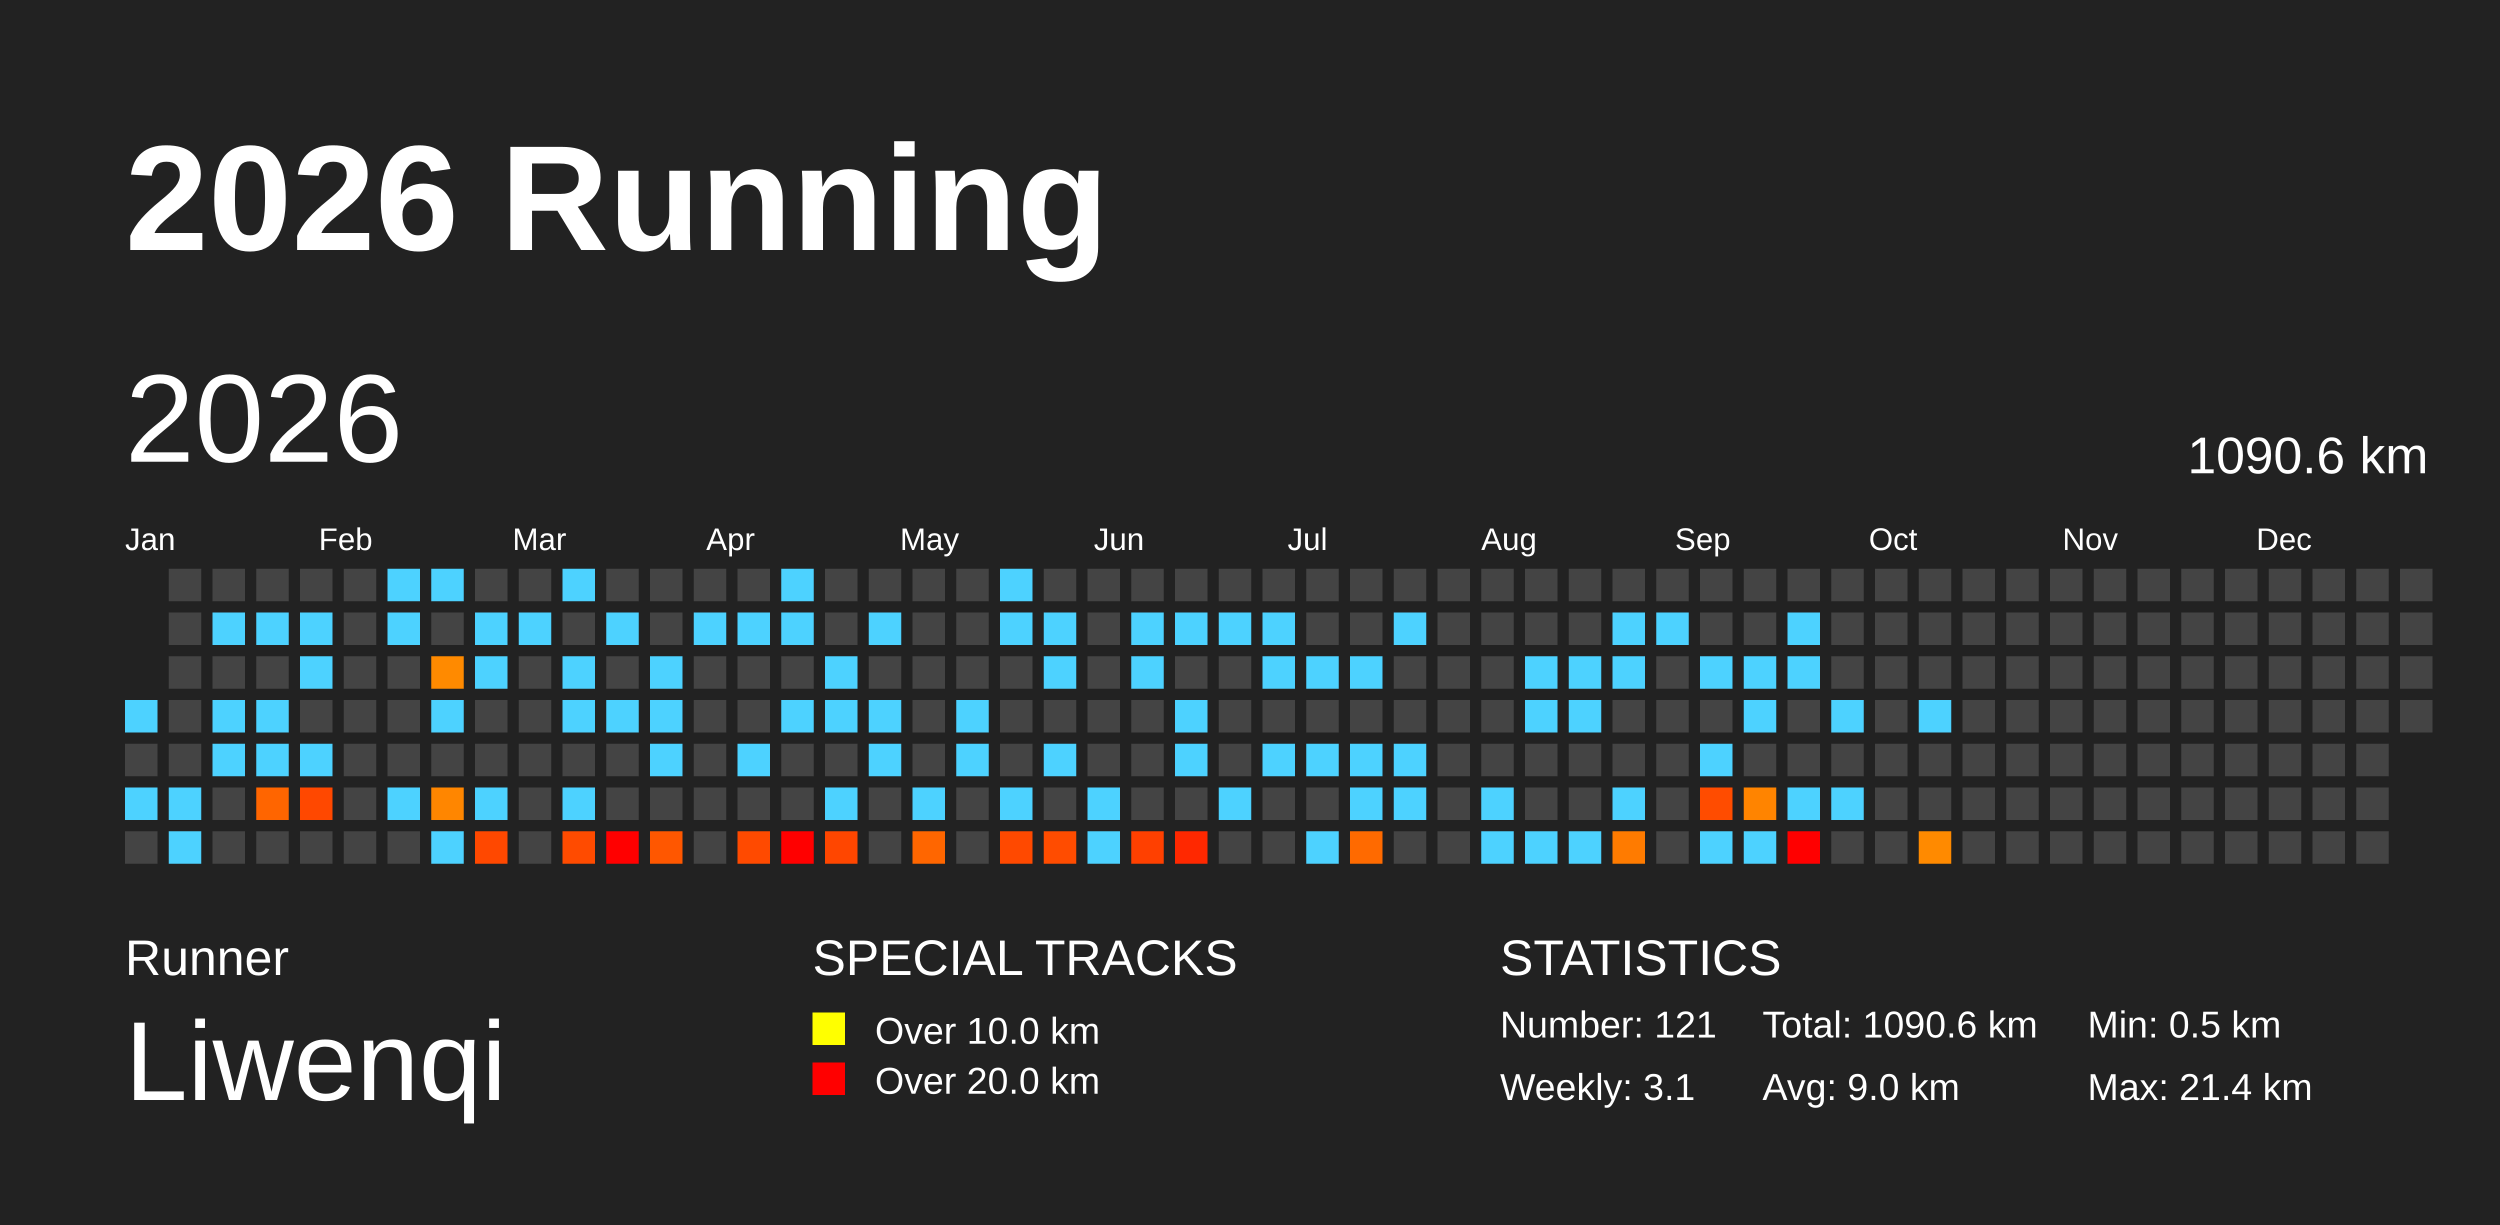
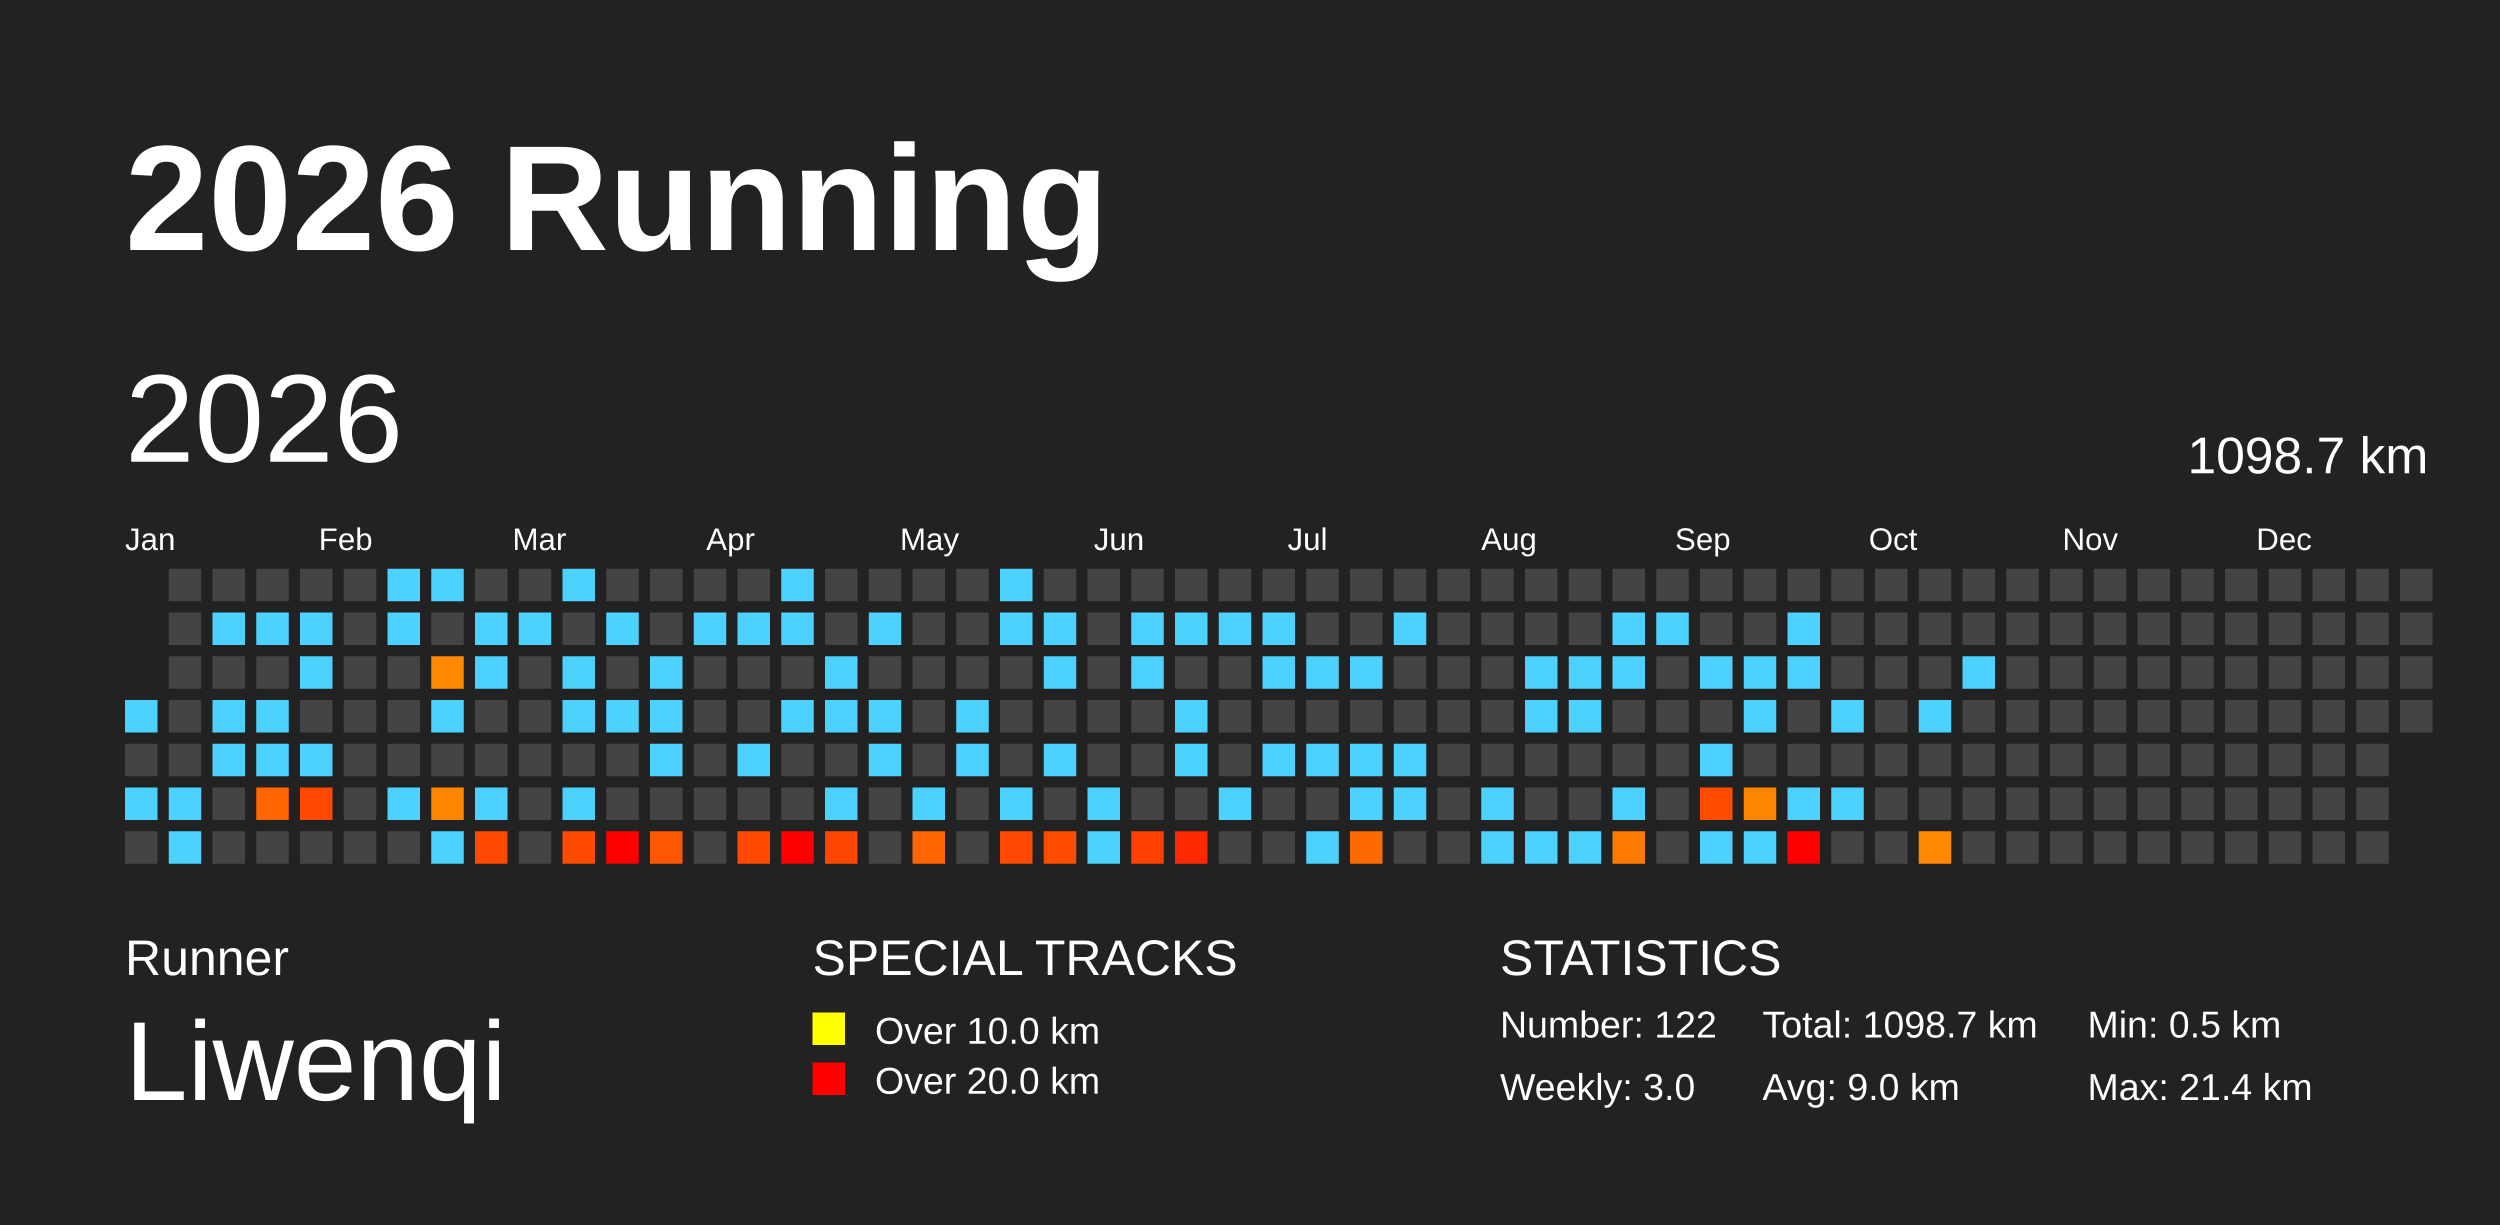
<svg xmlns="http://www.w3.org/2000/svg" baseProfile="full" height="98mm" version="1.1" viewBox="0,0,200,98" width="200mm">
  <defs />
  <rect fill="#222222" height="98" width="200" x="0" y="0" />
  <text fill="#FFFFFF" style="font-size:12px; font-family:Arial; font-weight:bold;" x="10" y="20">2026 Running</text>
  <text fill="#FFFFFF" style="font-size:4px; font-family:Arial" x="10" y="78">Runner</text>
  <text fill="#FFFFFF" style="font-size:9px; font-family:Arial" x="10" y="88">Liwenqi</text>
  <text fill="#FFFFFF" style="font-size:4px; font-family:Arial" x="65" y="78">SPECIAL TRACKS</text>
  <rect fill="yellow" height="2.6" width="2.6" x="65" y="81" />
  <text fill="#FFFFFF" style="font-size:3px; font-family:Arial" x="70" y="83.5">Over 10.0 km</text>
  <rect fill="red" height="2.6" width="2.6" x="65" y="85" />
  <text fill="#FFFFFF" style="font-size:3px; font-family:Arial" x="70" y="87.5">Over 20.0 km</text>
  <text fill="#FFFFFF" style="font-size:4px; font-family:Arial" x="120" y="78">STATISTICS</text>
-   <text fill="#FFFFFF" style="font-size:3px; font-family:Arial" x="120" y="83">Number: 121</text>
-   <text fill="#FFFFFF" style="font-size:3px; font-family:Arial" x="120" y="88">Weekly: 3.1</text>
-   <text fill="#FFFFFF" style="font-size:3px; font-family:Arial" x="141" y="83">Total: 1090.6 km</text>
+   <text fill="#FFFFFF" style="font-size:3px; font-family:Arial" x="120" y="83">Number: 122</text>
+   <text fill="#FFFFFF" style="font-size:3px; font-family:Arial" x="120" y="88">Weekly: 3.0</text>
+   <text fill="#FFFFFF" style="font-size:3px; font-family:Arial" x="141" y="83">Total: 1098.7 km</text>
  <text fill="#FFFFFF" style="font-size:3px; font-family:Arial" x="141" y="88">Avg: 9.0 km</text>
  <text fill="#FFFFFF" style="font-size:3px; font-family:Arial" x="167" y="83">Min: 0.5 km</text>
  <text fill="#FFFFFF" style="font-size:3px; font-family:Arial" x="167" y="88">Max: 21.4 km</text>
  <text dominant-baseline="hanging" fill="#FFFFFF" style="font-size:10.0px; font-family:Arial;" x="10" y="30">2026</text>
-   <text dominant-baseline="hanging" fill="#FFFFFF" style="font-size:4.125px; font-family:Arial;" x="175" y="35">1090.6 km</text>
+   <text dominant-baseline="hanging" fill="#FFFFFF" style="font-size:4.125px; font-family:Arial;" x="175" y="35">1098.7 km</text>
  <text fill="#FFFFFF" style="font-size:2.5px; font-family:Arial" x="10.0" y="44">Jan</text>
  <text fill="#FFFFFF" style="font-size:2.5px; font-family:Arial" x="25.5" y="44">Feb</text>
  <text fill="#FFFFFF" style="font-size:2.5px; font-family:Arial" x="41.0" y="44">Mar</text>
  <text fill="#FFFFFF" style="font-size:2.5px; font-family:Arial" x="56.5" y="44">Apr</text>
  <text fill="#FFFFFF" style="font-size:2.5px; font-family:Arial" x="72.0" y="44">May</text>
  <text fill="#FFFFFF" style="font-size:2.5px; font-family:Arial" x="87.5" y="44">Jun</text>
  <text fill="#FFFFFF" style="font-size:2.5px; font-family:Arial" x="103.0" y="44">Jul</text>
  <text fill="#FFFFFF" style="font-size:2.5px; font-family:Arial" x="118.5" y="44">Aug</text>
  <text fill="#FFFFFF" style="font-size:2.5px; font-family:Arial" x="134.0" y="44">Sep</text>
  <text fill="#FFFFFF" style="font-size:2.5px; font-family:Arial" x="149.5" y="44">Oct</text>
  <text fill="#FFFFFF" style="font-size:2.5px; font-family:Arial" x="165.0" y="44">Nov</text>
  <text fill="#FFFFFF" style="font-size:2.5px; font-family:Arial" x="180.5" y="44">Dec</text>
  <rect fill="#4dd2ff" height="2.6" width="2.6" x="10.0" y="56.0" />
  <rect fill="#444444" height="2.6" width="2.6" x="10.0" y="59.5" />
  <rect fill="#4dd2ff" height="2.6" width="2.6" x="10.0" y="63.0" />
  <rect fill="#444444" height="2.6" width="2.6" x="10.0" y="66.5" />
  <rect fill="#444444" height="2.6" width="2.6" x="13.5" y="45.5" />
  <rect fill="#444444" height="2.6" width="2.6" x="13.5" y="49.0" />
  <rect fill="#444444" height="2.6" width="2.6" x="13.5" y="52.5" />
  <rect fill="#444444" height="2.6" width="2.6" x="13.5" y="56.0" />
  <rect fill="#444444" height="2.6" width="2.6" x="13.5" y="59.5" />
  <rect fill="#4dd2ff" height="2.6" width="2.6" x="13.5" y="63.0" />
  <rect fill="#4dd2ff" height="2.6" width="2.6" x="13.5" y="66.5" />
  <rect fill="#444444" height="2.6" width="2.6" x="17.0" y="45.5" />
  <rect fill="#4dd2ff" height="2.6" width="2.6" x="17.0" y="49.0" />
  <rect fill="#444444" height="2.6" width="2.6" x="17.0" y="52.5" />
  <rect fill="#4dd2ff" height="2.6" width="2.6" x="17.0" y="56.0" />
  <rect fill="#4dd2ff" height="2.6" width="2.6" x="17.0" y="59.5" />
  <rect fill="#444444" height="2.6" width="2.6" x="17.0" y="63.0" />
  <rect fill="#444444" height="2.6" width="2.6" x="17.0" y="66.5" />
  <rect fill="#444444" height="2.6" width="2.6" x="20.5" y="45.5" />
  <rect fill="#4dd2ff" height="2.6" width="2.6" x="20.5" y="49.0" />
  <rect fill="#444444" height="2.6" width="2.6" x="20.5" y="52.5" />
  <rect fill="#4dd2ff" height="2.6" width="2.6" x="20.5" y="56.0" />
  <rect fill="#4dd2ff" height="2.6" width="2.6" x="20.5" y="59.5" />
  <rect fill="#ff6500" height="2.6" width="2.6" x="20.5" y="63.0" />
  <rect fill="#444444" height="2.6" width="2.6" x="20.5" y="66.5" />
  <rect fill="#444444" height="2.6" width="2.6" x="24.0" y="45.5" />
  <rect fill="#4dd2ff" height="2.6" width="2.6" x="24.0" y="49.0" />
  <rect fill="#4dd2ff" height="2.6" width="2.6" x="24.0" y="52.5" />
  <rect fill="#444444" height="2.6" width="2.6" x="24.0" y="56.0" />
  <rect fill="#4dd2ff" height="2.6" width="2.6" x="24.0" y="59.5" />
  <rect fill="#ff4800" height="2.6" width="2.6" x="24.0" y="63.0" />
  <rect fill="#444444" height="2.6" width="2.6" x="24.0" y="66.5" />
  <rect fill="#444444" height="2.6" width="2.6" x="27.5" y="45.5" />
  <rect fill="#444444" height="2.6" width="2.6" x="27.5" y="49.0" />
  <rect fill="#444444" height="2.6" width="2.6" x="27.5" y="52.5" />
  <rect fill="#444444" height="2.6" width="2.6" x="27.5" y="56.0" />
  <rect fill="#444444" height="2.6" width="2.6" x="27.5" y="59.5" />
  <rect fill="#444444" height="2.6" width="2.6" x="27.5" y="63.0" />
  <rect fill="#444444" height="2.6" width="2.6" x="27.5" y="66.5" />
  <rect fill="#4dd2ff" height="2.6" width="2.6" x="31.0" y="45.5" />
  <rect fill="#4dd2ff" height="2.6" width="2.6" x="31.0" y="49.0" />
  <rect fill="#444444" height="2.6" width="2.6" x="31.0" y="52.5" />
  <rect fill="#444444" height="2.6" width="2.6" x="31.0" y="56.0" />
  <rect fill="#444444" height="2.6" width="2.6" x="31.0" y="59.5" />
  <rect fill="#4dd2ff" height="2.6" width="2.6" x="31.0" y="63.0" />
  <rect fill="#444444" height="2.6" width="2.6" x="31.0" y="66.5" />
  <rect fill="#4dd2ff" height="2.6" width="2.6" x="34.5" y="45.5" />
  <rect fill="#444444" height="2.6" width="2.6" x="34.5" y="49.0" />
  <rect fill="#ff8a00" height="2.6" width="2.6" x="34.5" y="52.5" />
  <rect fill="#4dd2ff" height="2.6" width="2.6" x="34.5" y="56.0" />
  <rect fill="#444444" height="2.6" width="2.6" x="34.5" y="59.5" />
  <rect fill="#ff8600" height="2.6" width="2.6" x="34.5" y="63.0" />
  <rect fill="#4dd2ff" height="2.6" width="2.6" x="34.5" y="66.5" />
  <rect fill="#444444" height="2.6" width="2.6" x="38.0" y="45.5" />
  <rect fill="#4dd2ff" height="2.6" width="2.6" x="38.0" y="49.0" />
  <rect fill="#4dd2ff" height="2.6" width="2.6" x="38.0" y="52.5" />
  <rect fill="#444444" height="2.6" width="2.6" x="38.0" y="56.0" />
  <rect fill="#444444" height="2.6" width="2.6" x="38.0" y="59.5" />
  <rect fill="#4dd2ff" height="2.6" width="2.6" x="38.0" y="63.0" />
  <rect fill="#ff4800" height="2.6" width="2.6" x="38.0" y="66.5" />
  <rect fill="#444444" height="2.6" width="2.6" x="41.5" y="45.5" />
  <rect fill="#4dd2ff" height="2.6" width="2.6" x="41.5" y="49.0" />
  <rect fill="#444444" height="2.6" width="2.6" x="41.5" y="52.5" />
  <rect fill="#444444" height="2.6" width="2.6" x="41.5" y="56.0" />
  <rect fill="#444444" height="2.6" width="2.6" x="41.5" y="59.5" />
  <rect fill="#444444" height="2.6" width="2.6" x="41.5" y="63.0" />
  <rect fill="#444444" height="2.6" width="2.6" x="41.5" y="66.5" />
  <rect fill="#4dd2ff" height="2.6" width="2.6" x="45.0" y="45.5" />
  <rect fill="#444444" height="2.6" width="2.6" x="45.0" y="49.0" />
  <rect fill="#4dd2ff" height="2.6" width="2.6" x="45.0" y="52.5" />
  <rect fill="#4dd2ff" height="2.6" width="2.6" x="45.0" y="56.0" />
  <rect fill="#444444" height="2.6" width="2.6" x="45.0" y="59.5" />
  <rect fill="#4dd2ff" height="2.6" width="2.6" x="45.0" y="63.0" />
  <rect fill="#ff4b00" height="2.6" width="2.6" x="45.0" y="66.5" />
  <rect fill="#444444" height="2.6" width="2.6" x="48.5" y="45.5" />
  <rect fill="#4dd2ff" height="2.6" width="2.6" x="48.5" y="49.0" />
  <rect fill="#444444" height="2.6" width="2.6" x="48.5" y="52.5" />
  <rect fill="#4dd2ff" height="2.6" width="2.6" x="48.5" y="56.0" />
  <rect fill="#444444" height="2.6" width="2.6" x="48.5" y="59.5" />
  <rect fill="#444444" height="2.6" width="2.6" x="48.5" y="63.0" />
  <rect fill="red" height="2.6" width="2.6" x="48.5" y="66.5" />
  <rect fill="#444444" height="2.6" width="2.6" x="52.0" y="45.5" />
  <rect fill="#444444" height="2.6" width="2.6" x="52.0" y="49.0" />
  <rect fill="#4dd2ff" height="2.6" width="2.6" x="52.0" y="52.5" />
  <rect fill="#4dd2ff" height="2.6" width="2.6" x="52.0" y="56.0" />
  <rect fill="#4dd2ff" height="2.6" width="2.6" x="52.0" y="59.5" />
  <rect fill="#444444" height="2.6" width="2.6" x="52.0" y="63.0" />
  <rect fill="#ff5700" height="2.6" width="2.6" x="52.0" y="66.5" />
  <rect fill="#444444" height="2.6" width="2.6" x="55.5" y="45.5" />
  <rect fill="#4dd2ff" height="2.6" width="2.6" x="55.5" y="49.0" />
  <rect fill="#444444" height="2.6" width="2.6" x="55.5" y="52.5" />
  <rect fill="#444444" height="2.6" width="2.6" x="55.5" y="56.0" />
  <rect fill="#444444" height="2.6" width="2.6" x="55.5" y="59.5" />
  <rect fill="#444444" height="2.6" width="2.6" x="55.5" y="63.0" />
  <rect fill="#444444" height="2.6" width="2.6" x="55.5" y="66.5" />
  <rect fill="#444444" height="2.6" width="2.6" x="59.0" y="45.5" />
  <rect fill="#4dd2ff" height="2.6" width="2.6" x="59.0" y="49.0" />
  <rect fill="#444444" height="2.6" width="2.6" x="59.0" y="52.5" />
  <rect fill="#444444" height="2.6" width="2.6" x="59.0" y="56.0" />
  <rect fill="#4dd2ff" height="2.6" width="2.6" x="59.0" y="59.5" />
  <rect fill="#444444" height="2.6" width="2.6" x="59.0" y="63.0" />
  <rect fill="#ff4a00" height="2.6" width="2.6" x="59.0" y="66.5" />
  <rect fill="#4dd2ff" height="2.6" width="2.6" x="62.5" y="45.5" />
  <rect fill="#4dd2ff" height="2.6" width="2.6" x="62.5" y="49.0" />
  <rect fill="#444444" height="2.6" width="2.6" x="62.5" y="52.5" />
  <rect fill="#4dd2ff" height="2.6" width="2.6" x="62.5" y="56.0" />
  <rect fill="#444444" height="2.6" width="2.6" x="62.5" y="59.5" />
  <rect fill="#444444" height="2.6" width="2.6" x="62.5" y="63.0" />
  <rect fill="red" height="2.6" width="2.6" x="62.5" y="66.5" />
  <rect fill="#444444" height="2.6" width="2.6" x="66.0" y="45.5" />
  <rect fill="#444444" height="2.6" width="2.6" x="66.0" y="49.0" />
  <rect fill="#4dd2ff" height="2.6" width="2.6" x="66.0" y="52.5" />
  <rect fill="#4dd2ff" height="2.6" width="2.6" x="66.0" y="56.0" />
  <rect fill="#444444" height="2.6" width="2.6" x="66.0" y="59.5" />
  <rect fill="#4dd2ff" height="2.6" width="2.6" x="66.0" y="63.0" />
  <rect fill="#ff4600" height="2.6" width="2.6" x="66.0" y="66.5" />
  <rect fill="#444444" height="2.6" width="2.6" x="69.5" y="45.5" />
  <rect fill="#4dd2ff" height="2.6" width="2.6" x="69.5" y="49.0" />
  <rect fill="#444444" height="2.6" width="2.6" x="69.5" y="52.5" />
  <rect fill="#4dd2ff" height="2.6" width="2.6" x="69.5" y="56.0" />
  <rect fill="#4dd2ff" height="2.6" width="2.6" x="69.5" y="59.5" />
  <rect fill="#444444" height="2.6" width="2.6" x="69.5" y="63.0" />
  <rect fill="#444444" height="2.6" width="2.6" x="69.5" y="66.5" />
  <rect fill="#444444" height="2.6" width="2.6" x="73.0" y="45.5" />
  <rect fill="#444444" height="2.6" width="2.6" x="73.0" y="49.0" />
  <rect fill="#444444" height="2.6" width="2.6" x="73.0" y="52.5" />
  <rect fill="#444444" height="2.6" width="2.6" x="73.0" y="56.0" />
  <rect fill="#444444" height="2.6" width="2.6" x="73.0" y="59.5" />
  <rect fill="#4dd2ff" height="2.6" width="2.6" x="73.0" y="63.0" />
  <rect fill="#ff6600" height="2.6" width="2.6" x="73.0" y="66.5" />
  <rect fill="#444444" height="2.6" width="2.6" x="76.5" y="45.5" />
  <rect fill="#444444" height="2.6" width="2.6" x="76.5" y="49.0" />
  <rect fill="#444444" height="2.6" width="2.6" x="76.5" y="52.5" />
  <rect fill="#4dd2ff" height="2.6" width="2.6" x="76.5" y="56.0" />
  <rect fill="#4dd2ff" height="2.6" width="2.6" x="76.5" y="59.5" />
  <rect fill="#444444" height="2.6" width="2.6" x="76.5" y="63.0" />
  <rect fill="#444444" height="2.6" width="2.6" x="76.5" y="66.5" />
  <rect fill="#4dd2ff" height="2.6" width="2.6" x="80.0" y="45.5" />
  <rect fill="#4dd2ff" height="2.6" width="2.6" x="80.0" y="49.0" />
  <rect fill="#444444" height="2.6" width="2.6" x="80.0" y="52.5" />
  <rect fill="#444444" height="2.6" width="2.6" x="80.0" y="56.0" />
  <rect fill="#444444" height="2.6" width="2.6" x="80.0" y="59.5" />
  <rect fill="#4dd2ff" height="2.6" width="2.6" x="80.0" y="63.0" />
  <rect fill="#ff4900" height="2.6" width="2.6" x="80.0" y="66.5" />
  <rect fill="#444444" height="2.6" width="2.6" x="83.5" y="45.5" />
  <rect fill="#4dd2ff" height="2.6" width="2.6" x="83.5" y="49.0" />
  <rect fill="#4dd2ff" height="2.6" width="2.6" x="83.5" y="52.5" />
  <rect fill="#444444" height="2.6" width="2.6" x="83.5" y="56.0" />
  <rect fill="#4dd2ff" height="2.6" width="2.6" x="83.5" y="59.5" />
  <rect fill="#444444" height="2.6" width="2.6" x="83.5" y="63.0" />
  <rect fill="#ff4c00" height="2.6" width="2.6" x="83.5" y="66.5" />
  <rect fill="#444444" height="2.6" width="2.6" x="87.0" y="45.5" />
  <rect fill="#444444" height="2.6" width="2.6" x="87.0" y="49.0" />
  <rect fill="#444444" height="2.6" width="2.6" x="87.0" y="52.5" />
  <rect fill="#444444" height="2.6" width="2.6" x="87.0" y="56.0" />
  <rect fill="#444444" height="2.6" width="2.6" x="87.0" y="59.5" />
  <rect fill="#4dd2ff" height="2.6" width="2.6" x="87.0" y="63.0" />
  <rect fill="#4dd2ff" height="2.6" width="2.6" x="87.0" y="66.5" />
  <rect fill="#444444" height="2.6" width="2.6" x="90.5" y="45.5" />
  <rect fill="#4dd2ff" height="2.6" width="2.6" x="90.5" y="49.0" />
  <rect fill="#4dd2ff" height="2.6" width="2.6" x="90.5" y="52.5" />
  <rect fill="#444444" height="2.6" width="2.6" x="90.5" y="56.0" />
  <rect fill="#444444" height="2.6" width="2.6" x="90.5" y="59.5" />
  <rect fill="#444444" height="2.6" width="2.6" x="90.5" y="63.0" />
  <rect fill="#ff4000" height="2.6" width="2.6" x="90.5" y="66.5" />
  <rect fill="#444444" height="2.6" width="2.6" x="94.0" y="45.5" />
  <rect fill="#4dd2ff" height="2.6" width="2.6" x="94.0" y="49.0" />
  <rect fill="#444444" height="2.6" width="2.6" x="94.0" y="52.5" />
  <rect fill="#4dd2ff" height="2.6" width="2.6" x="94.0" y="56.0" />
  <rect fill="#4dd2ff" height="2.6" width="2.6" x="94.0" y="59.5" />
  <rect fill="#444444" height="2.6" width="2.6" x="94.0" y="63.0" />
  <rect fill="#ff2800" height="2.6" width="2.6" x="94.0" y="66.5" />
  <rect fill="#444444" height="2.6" width="2.6" x="97.5" y="45.5" />
  <rect fill="#4dd2ff" height="2.6" width="2.6" x="97.5" y="49.0" />
  <rect fill="#444444" height="2.6" width="2.6" x="97.5" y="52.5" />
  <rect fill="#444444" height="2.6" width="2.6" x="97.5" y="56.0" />
  <rect fill="#444444" height="2.6" width="2.6" x="97.5" y="59.5" />
  <rect fill="#4dd2ff" height="2.6" width="2.6" x="97.5" y="63.0" />
  <rect fill="#444444" height="2.6" width="2.6" x="97.5" y="66.5" />
  <rect fill="#444444" height="2.6" width="2.6" x="101.0" y="45.5" />
  <rect fill="#4dd2ff" height="2.6" width="2.6" x="101.0" y="49.0" />
  <rect fill="#4dd2ff" height="2.6" width="2.6" x="101.0" y="52.5" />
  <rect fill="#444444" height="2.6" width="2.6" x="101.0" y="56.0" />
  <rect fill="#4dd2ff" height="2.6" width="2.6" x="101.0" y="59.5" />
  <rect fill="#444444" height="2.6" width="2.6" x="101.0" y="63.0" />
  <rect fill="#444444" height="2.6" width="2.6" x="101.0" y="66.5" />
  <rect fill="#444444" height="2.6" width="2.6" x="104.5" y="45.5" />
  <rect fill="#444444" height="2.6" width="2.6" x="104.5" y="49.0" />
  <rect fill="#4dd2ff" height="2.6" width="2.6" x="104.5" y="52.5" />
  <rect fill="#444444" height="2.6" width="2.6" x="104.5" y="56.0" />
  <rect fill="#4dd2ff" height="2.6" width="2.6" x="104.5" y="59.5" />
  <rect fill="#444444" height="2.6" width="2.6" x="104.5" y="63.0" />
  <rect fill="#4dd2ff" height="2.6" width="2.6" x="104.5" y="66.5" />
  <rect fill="#444444" height="2.6" width="2.6" x="108.0" y="45.5" />
  <rect fill="#444444" height="2.6" width="2.6" x="108.0" y="49.0" />
  <rect fill="#4dd2ff" height="2.6" width="2.6" x="108.0" y="52.5" />
  <rect fill="#444444" height="2.6" width="2.6" x="108.0" y="56.0" />
  <rect fill="#4dd2ff" height="2.6" width="2.6" x="108.0" y="59.5" />
  <rect fill="#4dd2ff" height="2.6" width="2.6" x="108.0" y="63.0" />
  <rect fill="#ff6a00" height="2.6" width="2.6" x="108.0" y="66.5" />
  <rect fill="#444444" height="2.6" width="2.6" x="111.5" y="45.5" />
  <rect fill="#4dd2ff" height="2.6" width="2.6" x="111.5" y="49.0" />
  <rect fill="#444444" height="2.6" width="2.6" x="111.5" y="52.5" />
  <rect fill="#444444" height="2.6" width="2.6" x="111.5" y="56.0" />
  <rect fill="#4dd2ff" height="2.6" width="2.6" x="111.5" y="59.5" />
  <rect fill="#4dd2ff" height="2.6" width="2.6" x="111.5" y="63.0" />
  <rect fill="#444444" height="2.6" width="2.6" x="111.5" y="66.5" />
  <rect fill="#444444" height="2.6" width="2.6" x="115.0" y="45.5" />
  <rect fill="#444444" height="2.6" width="2.6" x="115.0" y="49.0" />
  <rect fill="#444444" height="2.6" width="2.6" x="115.0" y="52.5" />
  <rect fill="#444444" height="2.6" width="2.6" x="115.0" y="56.0" />
  <rect fill="#444444" height="2.6" width="2.6" x="115.0" y="59.5" />
  <rect fill="#444444" height="2.6" width="2.6" x="115.0" y="63.0" />
  <rect fill="#444444" height="2.6" width="2.6" x="115.0" y="66.5" />
  <rect fill="#444444" height="2.6" width="2.6" x="118.5" y="45.5" />
  <rect fill="#444444" height="2.6" width="2.6" x="118.5" y="49.0" />
  <rect fill="#444444" height="2.6" width="2.6" x="118.5" y="52.5" />
  <rect fill="#444444" height="2.6" width="2.6" x="118.5" y="56.0" />
  <rect fill="#444444" height="2.6" width="2.6" x="118.5" y="59.5" />
  <rect fill="#4dd2ff" height="2.6" width="2.6" x="118.5" y="63.0" />
  <rect fill="#4dd2ff" height="2.6" width="2.6" x="118.5" y="66.5" />
  <rect fill="#444444" height="2.6" width="2.6" x="122.0" y="45.5" />
  <rect fill="#444444" height="2.6" width="2.6" x="122.0" y="49.0" />
  <rect fill="#4dd2ff" height="2.6" width="2.6" x="122.0" y="52.5" />
  <rect fill="#4dd2ff" height="2.6" width="2.6" x="122.0" y="56.0" />
  <rect fill="#444444" height="2.6" width="2.6" x="122.0" y="59.5" />
  <rect fill="#444444" height="2.6" width="2.6" x="122.0" y="63.0" />
  <rect fill="#4dd2ff" height="2.6" width="2.6" x="122.0" y="66.5" />
  <rect fill="#444444" height="2.6" width="2.6" x="125.5" y="45.5" />
  <rect fill="#444444" height="2.6" width="2.6" x="125.5" y="49.0" />
  <rect fill="#4dd2ff" height="2.6" width="2.6" x="125.5" y="52.5" />
  <rect fill="#4dd2ff" height="2.6" width="2.6" x="125.5" y="56.0" />
  <rect fill="#444444" height="2.6" width="2.6" x="125.5" y="59.5" />
  <rect fill="#444444" height="2.6" width="2.6" x="125.5" y="63.0" />
  <rect fill="#4dd2ff" height="2.6" width="2.6" x="125.5" y="66.5" />
  <rect fill="#444444" height="2.6" width="2.6" x="129.0" y="45.5" />
  <rect fill="#4dd2ff" height="2.6" width="2.6" x="129.0" y="49.0" />
  <rect fill="#4dd2ff" height="2.6" width="2.6" x="129.0" y="52.5" />
  <rect fill="#444444" height="2.6" width="2.6" x="129.0" y="56.0" />
  <rect fill="#444444" height="2.6" width="2.6" x="129.0" y="59.5" />
  <rect fill="#4dd2ff" height="2.6" width="2.6" x="129.0" y="63.0" />
  <rect fill="#ff7b00" height="2.6" width="2.6" x="129.0" y="66.5" />
  <rect fill="#444444" height="2.6" width="2.6" x="132.5" y="45.5" />
  <rect fill="#4dd2ff" height="2.6" width="2.6" x="132.5" y="49.0" />
  <rect fill="#444444" height="2.6" width="2.6" x="132.5" y="52.5" />
  <rect fill="#444444" height="2.6" width="2.6" x="132.5" y="56.0" />
  <rect fill="#444444" height="2.6" width="2.6" x="132.5" y="59.5" />
  <rect fill="#444444" height="2.6" width="2.6" x="132.5" y="63.0" />
  <rect fill="#444444" height="2.6" width="2.6" x="132.5" y="66.5" />
  <rect fill="#444444" height="2.6" width="2.6" x="136.0" y="45.5" />
  <rect fill="#444444" height="2.6" width="2.6" x="136.0" y="49.0" />
  <rect fill="#4dd2ff" height="2.6" width="2.6" x="136.0" y="52.5" />
  <rect fill="#444444" height="2.6" width="2.6" x="136.0" y="56.0" />
  <rect fill="#4dd2ff" height="2.6" width="2.6" x="136.0" y="59.5" />
  <rect fill="#ff4c00" height="2.6" width="2.6" x="136.0" y="63.0" />
  <rect fill="#4dd2ff" height="2.6" width="2.6" x="136.0" y="66.5" />
  <rect fill="#444444" height="2.6" width="2.6" x="139.5" y="45.5" />
  <rect fill="#444444" height="2.6" width="2.6" x="139.5" y="49.0" />
  <rect fill="#4dd2ff" height="2.6" width="2.6" x="139.5" y="52.5" />
  <rect fill="#4dd2ff" height="2.6" width="2.6" x="139.5" y="56.0" />
  <rect fill="#444444" height="2.6" width="2.6" x="139.5" y="59.5" />
  <rect fill="#ff8400" height="2.6" width="2.6" x="139.5" y="63.0" />
  <rect fill="#4dd2ff" height="2.6" width="2.6" x="139.5" y="66.5" />
  <rect fill="#444444" height="2.6" width="2.6" x="143.0" y="45.5" />
  <rect fill="#4dd2ff" height="2.6" width="2.6" x="143.0" y="49.0" />
  <rect fill="#4dd2ff" height="2.6" width="2.6" x="143.0" y="52.5" />
  <rect fill="#444444" height="2.6" width="2.6" x="143.0" y="56.0" />
  <rect fill="#444444" height="2.6" width="2.6" x="143.0" y="59.5" />
  <rect fill="#4dd2ff" height="2.6" width="2.6" x="143.0" y="63.0" />
  <rect fill="red" height="2.6" width="2.6" x="143.0" y="66.5" />
  <rect fill="#444444" height="2.6" width="2.6" x="146.5" y="45.5" />
  <rect fill="#444444" height="2.6" width="2.6" x="146.5" y="49.0" />
  <rect fill="#444444" height="2.6" width="2.6" x="146.5" y="52.5" />
  <rect fill="#4dd2ff" height="2.6" width="2.6" x="146.5" y="56.0" />
  <rect fill="#444444" height="2.6" width="2.6" x="146.5" y="59.5" />
  <rect fill="#4dd2ff" height="2.6" width="2.6" x="146.5" y="63.0" />
  <rect fill="#444444" height="2.6" width="2.6" x="146.5" y="66.5" />
  <rect fill="#444444" height="2.6" width="2.6" x="150.0" y="45.5" />
  <rect fill="#444444" height="2.6" width="2.6" x="150.0" y="49.0" />
  <rect fill="#444444" height="2.6" width="2.6" x="150.0" y="52.5" />
  <rect fill="#444444" height="2.6" width="2.6" x="150.0" y="56.0" />
  <rect fill="#444444" height="2.6" width="2.6" x="150.0" y="59.5" />
  <rect fill="#444444" height="2.6" width="2.6" x="150.0" y="63.0" />
  <rect fill="#444444" height="2.6" width="2.6" x="150.0" y="66.5" />
  <rect fill="#444444" height="2.6" width="2.6" x="153.5" y="45.5" />
  <rect fill="#444444" height="2.6" width="2.6" x="153.5" y="49.0" />
  <rect fill="#444444" height="2.6" width="2.6" x="153.5" y="52.5" />
  <rect fill="#4dd2ff" height="2.6" width="2.6" x="153.5" y="56.0" />
  <rect fill="#444444" height="2.6" width="2.6" x="153.5" y="59.5" />
  <rect fill="#444444" height="2.6" width="2.6" x="153.5" y="63.0" />
  <rect fill="#ff8a00" height="2.6" width="2.6" x="153.5" y="66.5" />
  <rect fill="#444444" height="2.6" width="2.6" x="157.0" y="45.5" />
  <rect fill="#444444" height="2.6" width="2.6" x="157.0" y="49.0" />
-   <rect fill="#444444" height="2.6" width="2.6" x="157.0" y="52.5" />
+   <rect fill="#4dd2ff" height="2.6" width="2.6" x="157.0" y="52.5" />
  <rect fill="#444444" height="2.6" width="2.6" x="157.0" y="56.0" />
  <rect fill="#444444" height="2.6" width="2.6" x="157.0" y="59.5" />
  <rect fill="#444444" height="2.6" width="2.6" x="157.0" y="63.0" />
  <rect fill="#444444" height="2.6" width="2.6" x="157.0" y="66.5" />
  <rect fill="#444444" height="2.6" width="2.6" x="160.5" y="45.5" />
  <rect fill="#444444" height="2.6" width="2.6" x="160.5" y="49.0" />
  <rect fill="#444444" height="2.6" width="2.6" x="160.5" y="52.5" />
  <rect fill="#444444" height="2.6" width="2.6" x="160.5" y="56.0" />
  <rect fill="#444444" height="2.6" width="2.6" x="160.5" y="59.5" />
  <rect fill="#444444" height="2.6" width="2.6" x="160.5" y="63.0" />
  <rect fill="#444444" height="2.6" width="2.6" x="160.5" y="66.5" />
  <rect fill="#444444" height="2.6" width="2.6" x="164.0" y="45.5" />
  <rect fill="#444444" height="2.6" width="2.6" x="164.0" y="49.0" />
  <rect fill="#444444" height="2.6" width="2.6" x="164.0" y="52.5" />
  <rect fill="#444444" height="2.6" width="2.6" x="164.0" y="56.0" />
  <rect fill="#444444" height="2.6" width="2.6" x="164.0" y="59.5" />
  <rect fill="#444444" height="2.6" width="2.6" x="164.0" y="63.0" />
  <rect fill="#444444" height="2.6" width="2.6" x="164.0" y="66.5" />
  <rect fill="#444444" height="2.6" width="2.6" x="167.5" y="45.5" />
  <rect fill="#444444" height="2.6" width="2.6" x="167.5" y="49.0" />
  <rect fill="#444444" height="2.6" width="2.6" x="167.5" y="52.5" />
  <rect fill="#444444" height="2.6" width="2.6" x="167.5" y="56.0" />
  <rect fill="#444444" height="2.6" width="2.6" x="167.5" y="59.5" />
  <rect fill="#444444" height="2.6" width="2.6" x="167.5" y="63.0" />
  <rect fill="#444444" height="2.6" width="2.6" x="167.5" y="66.5" />
  <rect fill="#444444" height="2.6" width="2.6" x="171.0" y="45.5" />
  <rect fill="#444444" height="2.6" width="2.6" x="171.0" y="49.0" />
  <rect fill="#444444" height="2.6" width="2.6" x="171.0" y="52.5" />
  <rect fill="#444444" height="2.6" width="2.6" x="171.0" y="56.0" />
  <rect fill="#444444" height="2.6" width="2.6" x="171.0" y="59.5" />
  <rect fill="#444444" height="2.6" width="2.6" x="171.0" y="63.0" />
  <rect fill="#444444" height="2.6" width="2.6" x="171.0" y="66.5" />
  <rect fill="#444444" height="2.6" width="2.6" x="174.5" y="45.5" />
  <rect fill="#444444" height="2.6" width="2.6" x="174.5" y="49.0" />
  <rect fill="#444444" height="2.6" width="2.6" x="174.5" y="52.5" />
  <rect fill="#444444" height="2.6" width="2.6" x="174.5" y="56.0" />
  <rect fill="#444444" height="2.6" width="2.6" x="174.5" y="59.5" />
  <rect fill="#444444" height="2.6" width="2.6" x="174.5" y="63.0" />
  <rect fill="#444444" height="2.6" width="2.6" x="174.5" y="66.5" />
  <rect fill="#444444" height="2.6" width="2.6" x="178.0" y="45.5" />
  <rect fill="#444444" height="2.6" width="2.6" x="178.0" y="49.0" />
  <rect fill="#444444" height="2.6" width="2.6" x="178.0" y="52.5" />
  <rect fill="#444444" height="2.6" width="2.6" x="178.0" y="56.0" />
  <rect fill="#444444" height="2.6" width="2.6" x="178.0" y="59.5" />
  <rect fill="#444444" height="2.6" width="2.6" x="178.0" y="63.0" />
  <rect fill="#444444" height="2.6" width="2.6" x="178.0" y="66.5" />
  <rect fill="#444444" height="2.6" width="2.6" x="181.5" y="45.5" />
  <rect fill="#444444" height="2.6" width="2.6" x="181.5" y="49.0" />
  <rect fill="#444444" height="2.6" width="2.6" x="181.5" y="52.5" />
  <rect fill="#444444" height="2.6" width="2.6" x="181.5" y="56.0" />
  <rect fill="#444444" height="2.6" width="2.6" x="181.5" y="59.5" />
  <rect fill="#444444" height="2.6" width="2.6" x="181.5" y="63.0" />
  <rect fill="#444444" height="2.6" width="2.6" x="181.5" y="66.5" />
  <rect fill="#444444" height="2.6" width="2.6" x="185.0" y="45.5" />
  <rect fill="#444444" height="2.6" width="2.6" x="185.0" y="49.0" />
  <rect fill="#444444" height="2.6" width="2.6" x="185.0" y="52.5" />
  <rect fill="#444444" height="2.6" width="2.6" x="185.0" y="56.0" />
  <rect fill="#444444" height="2.6" width="2.6" x="185.0" y="59.5" />
  <rect fill="#444444" height="2.6" width="2.6" x="185.0" y="63.0" />
  <rect fill="#444444" height="2.6" width="2.6" x="185.0" y="66.5" />
  <rect fill="#444444" height="2.6" width="2.6" x="188.5" y="45.5" />
  <rect fill="#444444" height="2.6" width="2.6" x="188.5" y="49.0" />
  <rect fill="#444444" height="2.6" width="2.6" x="188.5" y="52.5" />
  <rect fill="#444444" height="2.6" width="2.6" x="188.5" y="56.0" />
  <rect fill="#444444" height="2.6" width="2.6" x="188.5" y="59.5" />
  <rect fill="#444444" height="2.6" width="2.6" x="188.5" y="63.0" />
  <rect fill="#444444" height="2.6" width="2.6" x="188.5" y="66.5" />
  <rect fill="#444444" height="2.6" width="2.6" x="192.0" y="45.5" />
  <rect fill="#444444" height="2.6" width="2.6" x="192.0" y="49.0" />
  <rect fill="#444444" height="2.6" width="2.6" x="192.0" y="52.5" />
  <rect fill="#444444" height="2.6" width="2.6" x="192.0" y="56.0" />
</svg>
